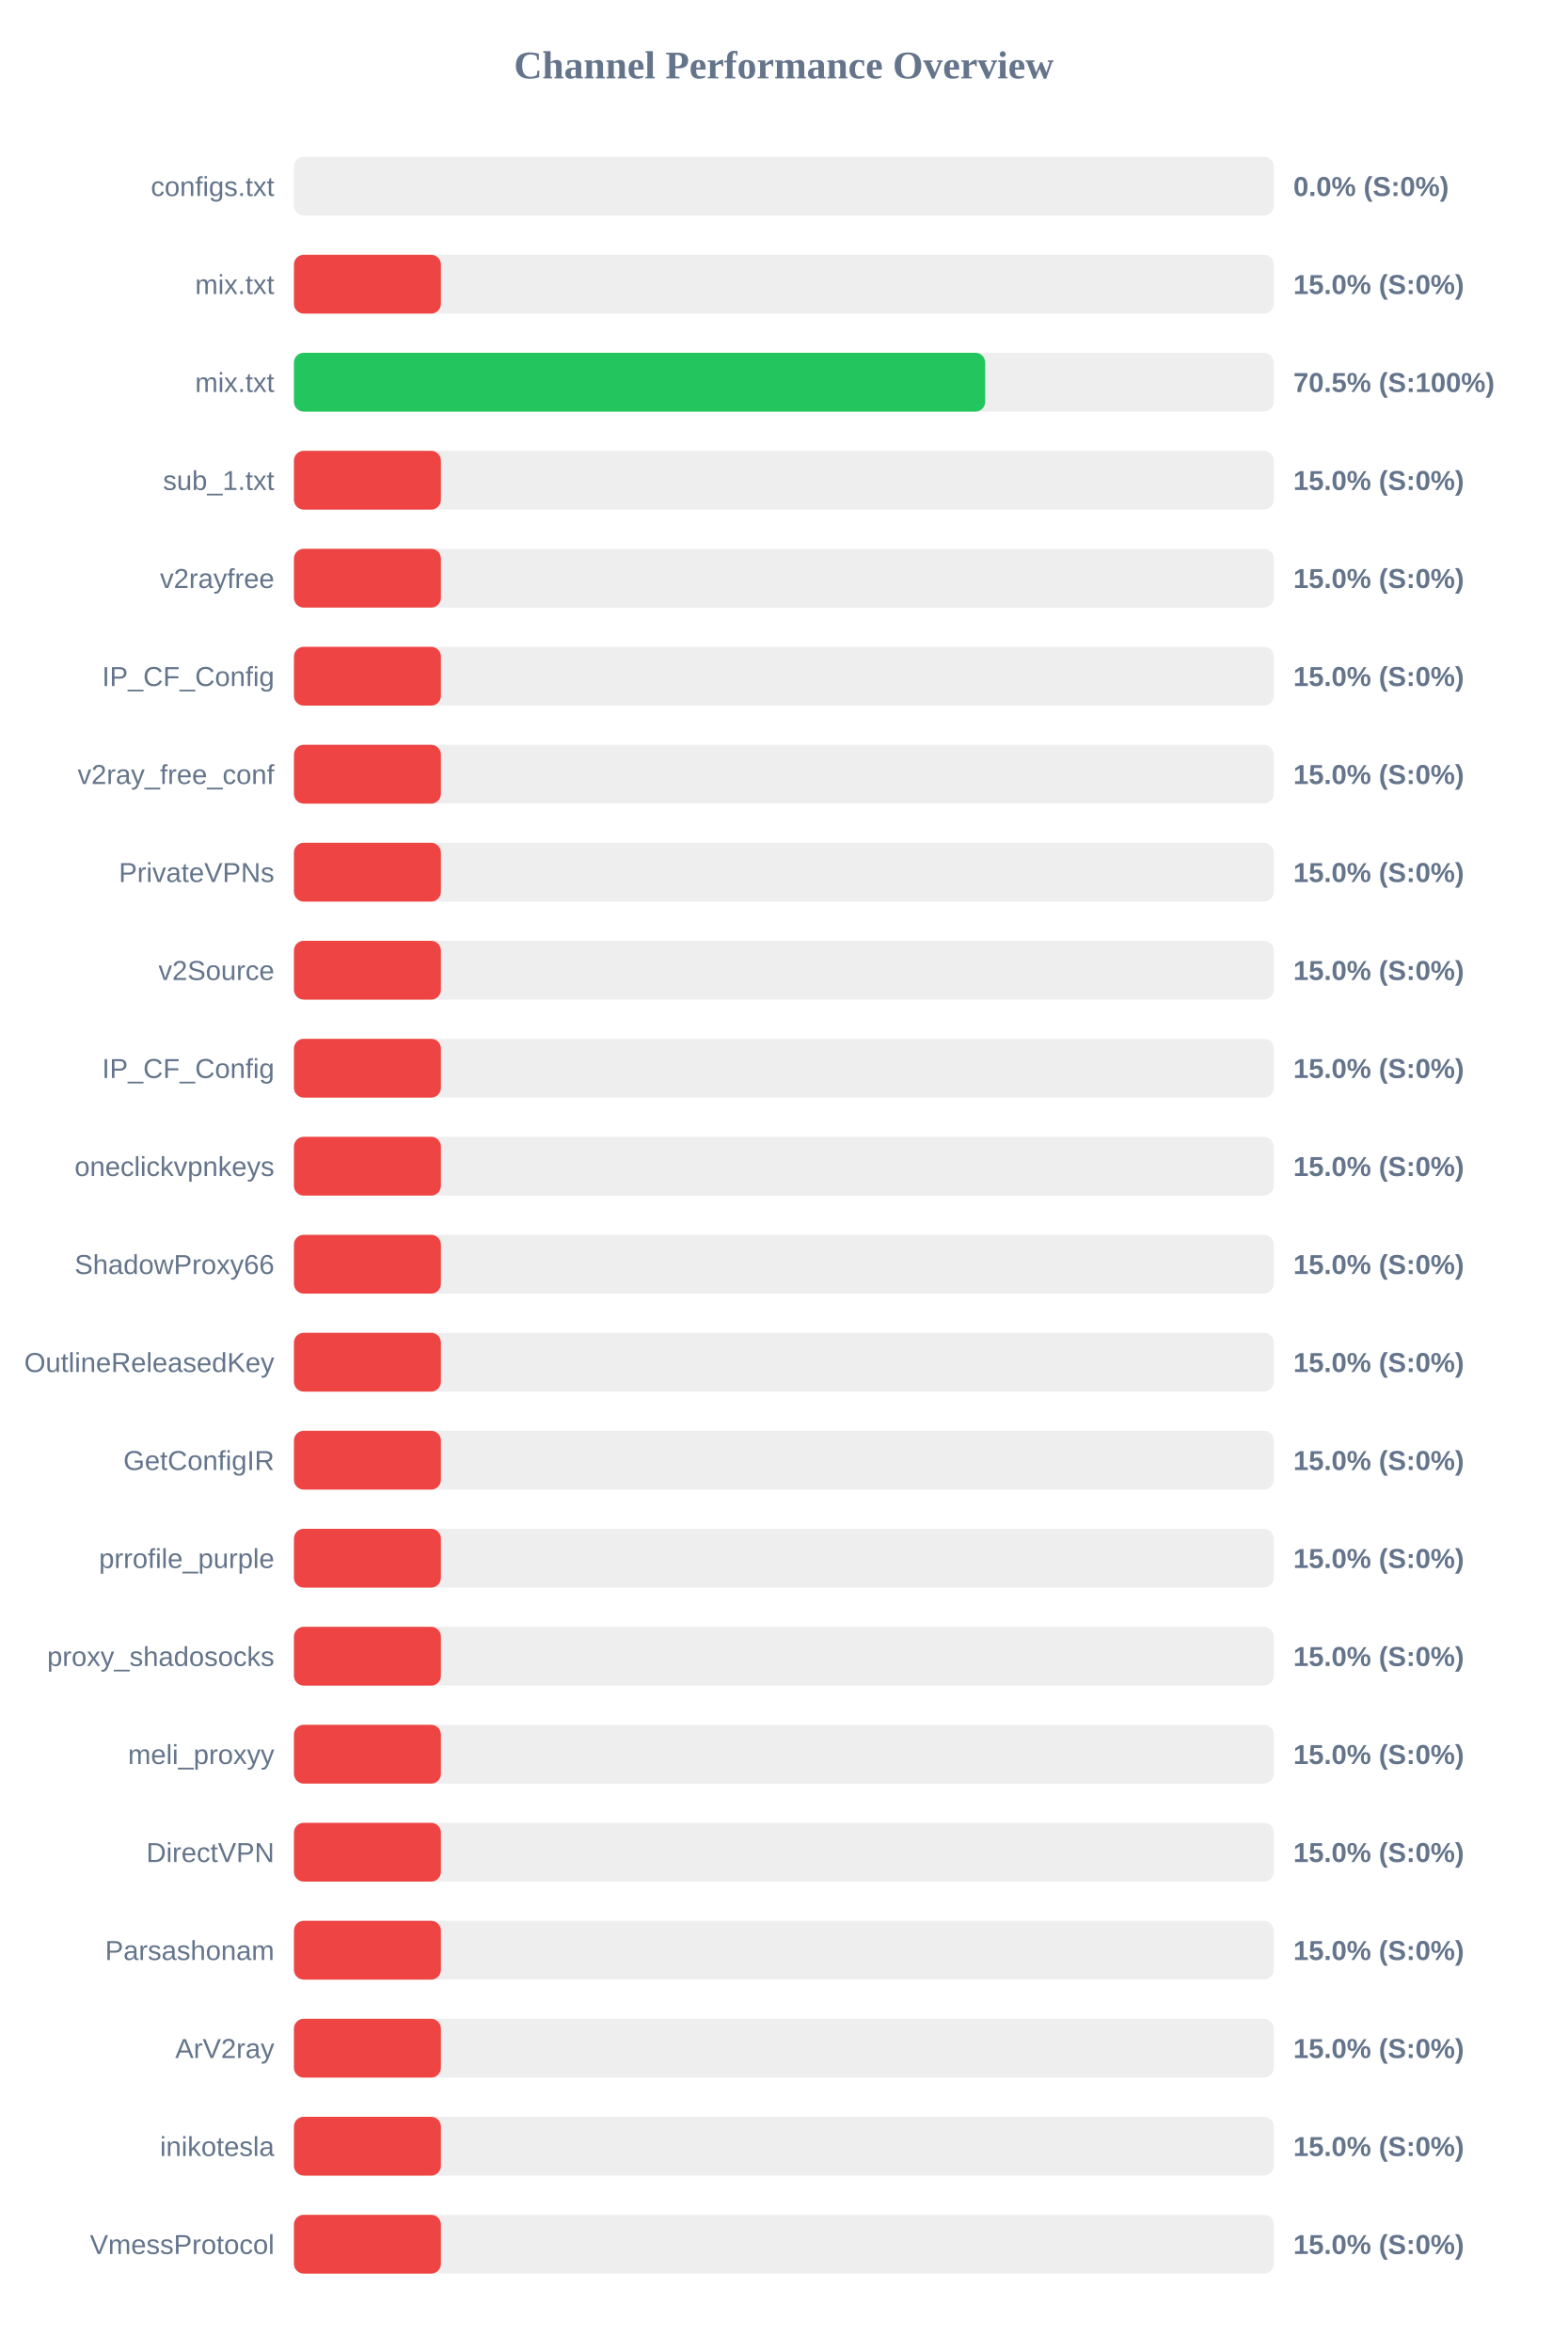
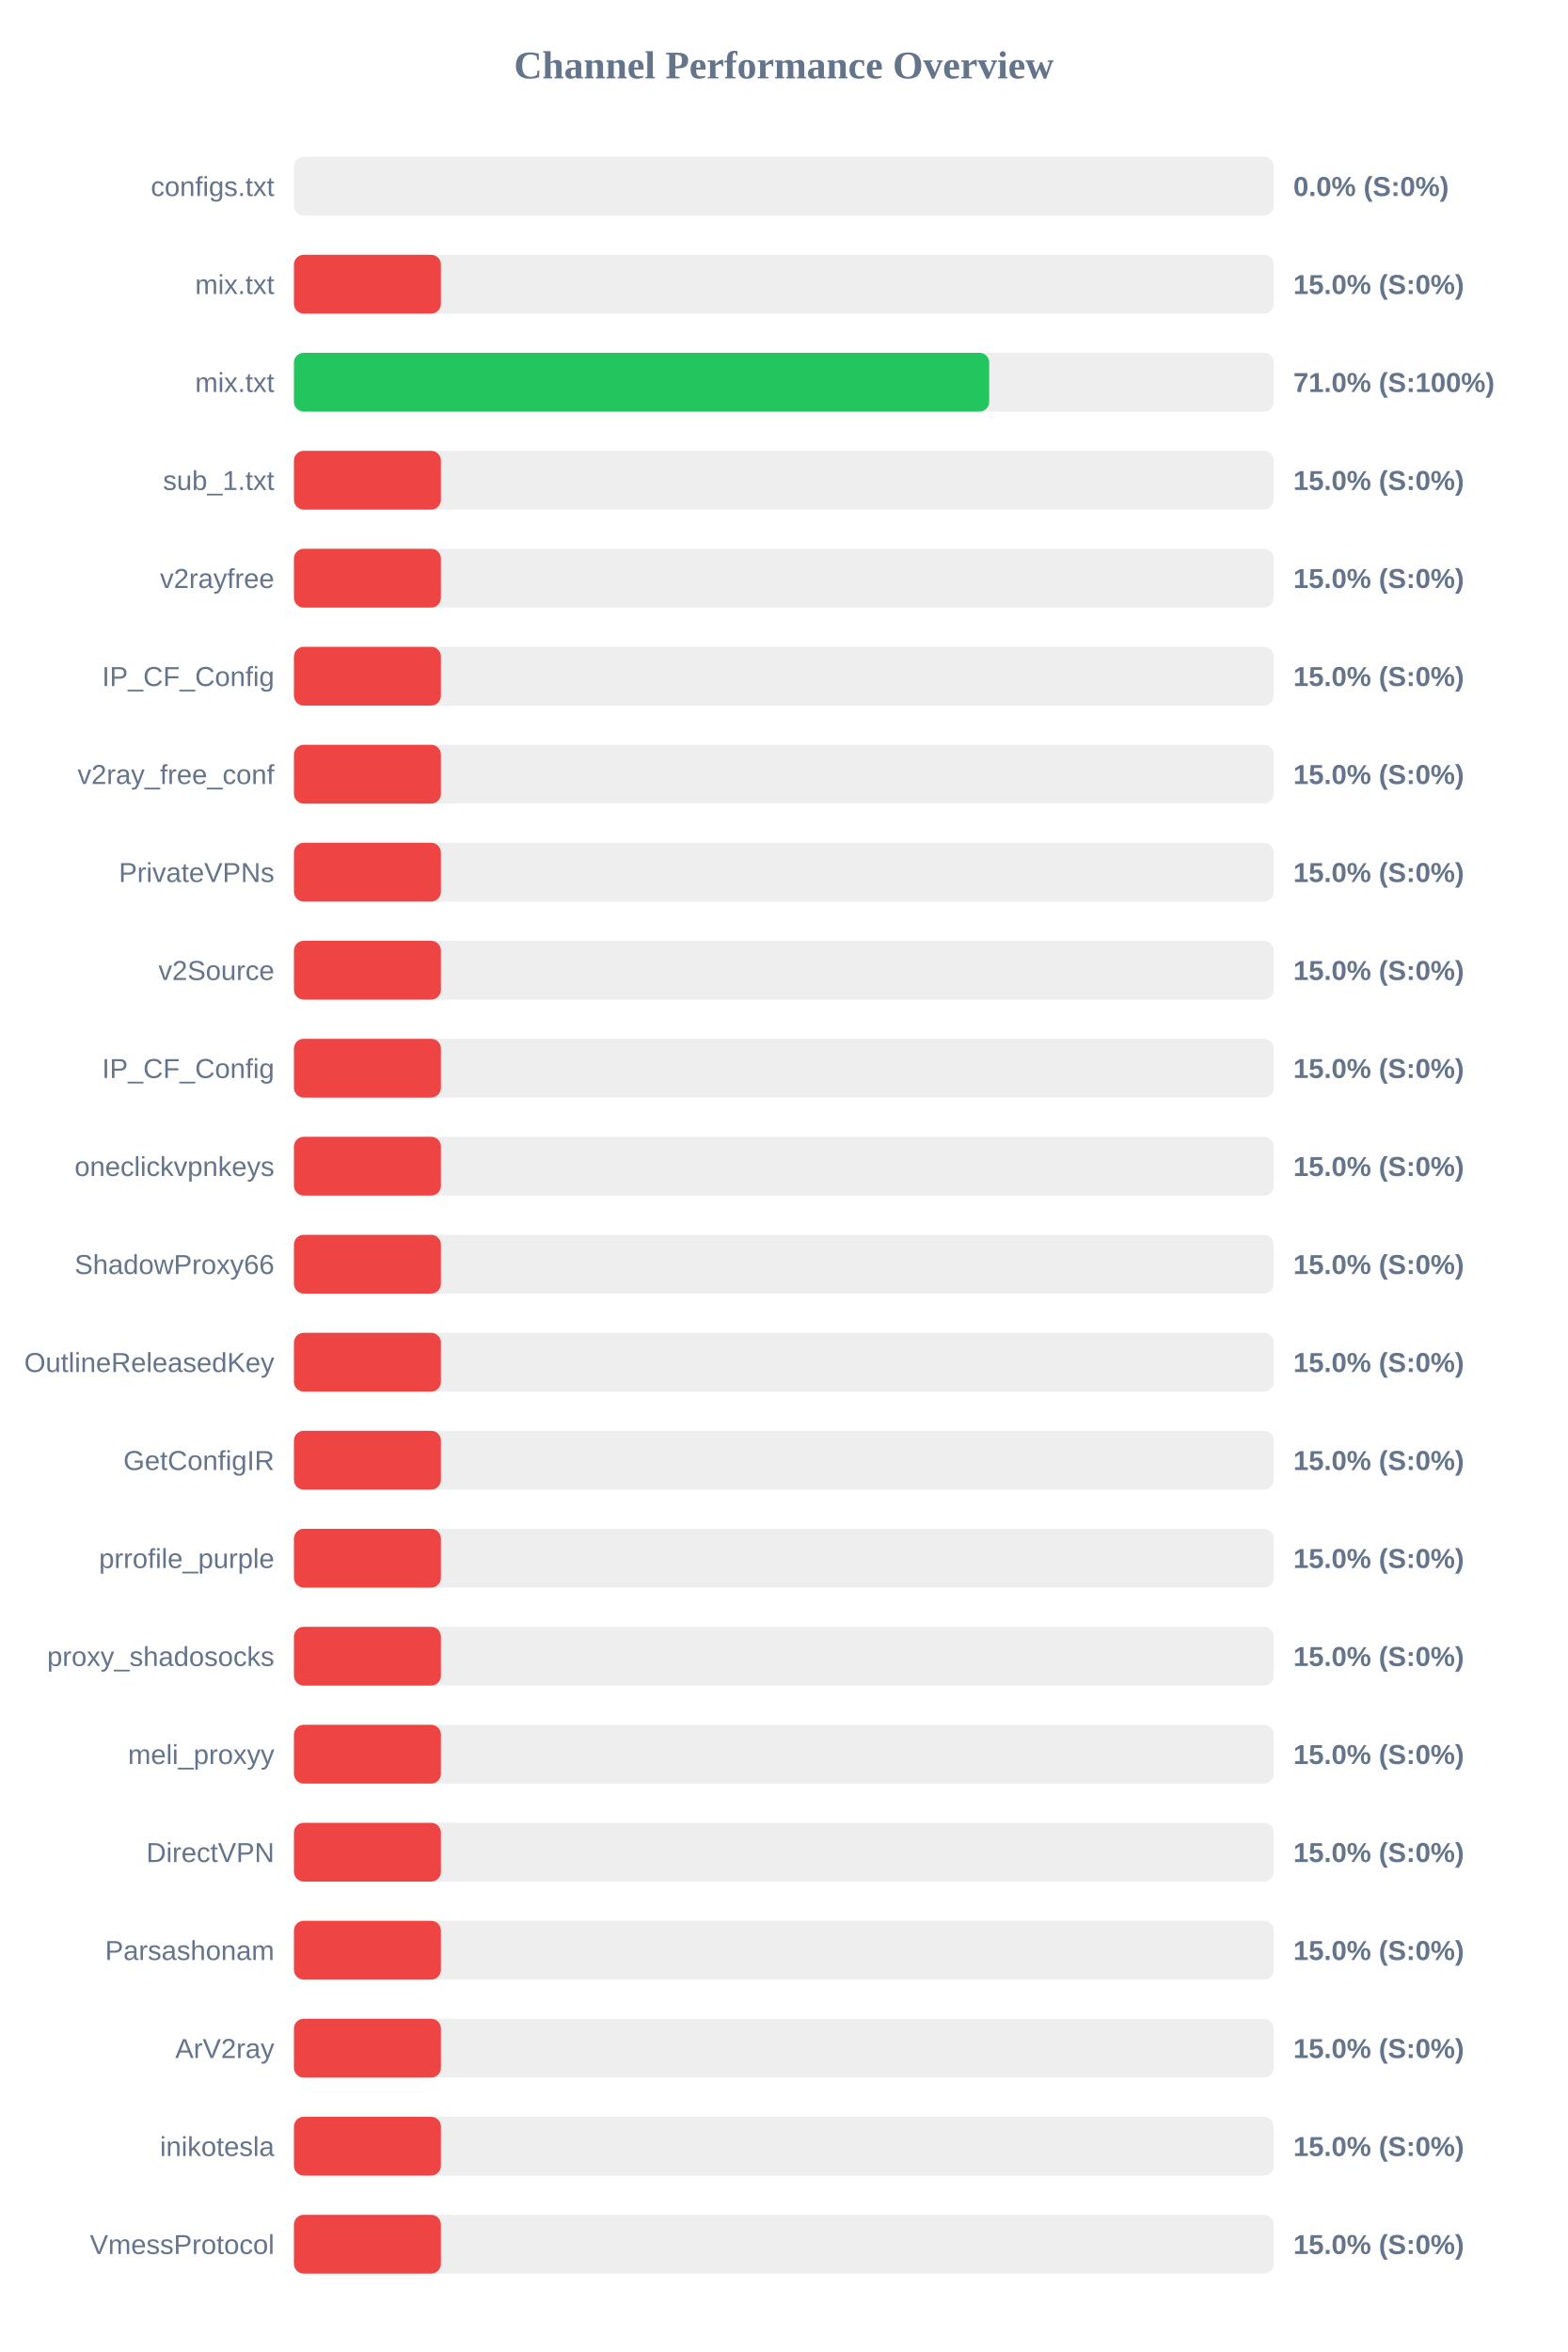
<svg xmlns="http://www.w3.org/2000/svg" width="800" height="1200" version="1.1">
  <style>
        .row { font: 14px Arial; fill: #64748b; }
        .score { font: bold 14px Arial; fill: #64748b; }
    </style>
  <text x="400" y="40" text-anchor="middle" font-size="20px" font-weight="bold" fill="#64748b">Channel Performance Overview</text>
  <rect x="150" y="80" width="500" height="30" fill="#eee" rx="5" />
  <rect x="150" y="80" width="0.0" height="30" fill="#ef4444" rx="5" />
  <text x="140" y="100" text-anchor="end" class="row">configs.txt</text>
  <text x="660" y="100" text-anchor="start" class="score">0.0% (S:0%)</text>
  <rect x="150" y="130" width="500" height="30" fill="#eee" rx="5" />
  <rect x="150" y="130" width="75.0" height="30" fill="#ef4444" rx="5" />
  <text x="140" y="150" text-anchor="end" class="row">mix.txt</text>
  <text x="660" y="150" text-anchor="start" class="score">15.0% (S:0%)</text>
  <rect x="150" y="180" width="500" height="30" fill="#eee" rx="5" />
-   <rect x="150" y="180" width="352.75" height="30" fill="#22c55e" rx="5" />
+   <rect x="150" y="180" width="354.8" height="30" fill="#22c55e" rx="5" />
  <text x="140" y="200" text-anchor="end" class="row">mix.txt</text>
-   <text x="660" y="200" text-anchor="start" class="score">70.5% (S:100%)</text>
+   <text x="660" y="200" text-anchor="start" class="score">71.0% (S:100%)</text>
  <rect x="150" y="230" width="500" height="30" fill="#eee" rx="5" />
  <rect x="150" y="230" width="75.0" height="30" fill="#ef4444" rx="5" />
  <text x="140" y="250" text-anchor="end" class="row">sub_1.txt</text>
  <text x="660" y="250" text-anchor="start" class="score">15.0% (S:0%)</text>
  <rect x="150" y="280" width="500" height="30" fill="#eee" rx="5" />
  <rect x="150" y="280" width="75.0" height="30" fill="#ef4444" rx="5" />
  <text x="140" y="300" text-anchor="end" class="row">v2rayfree</text>
  <text x="660" y="300" text-anchor="start" class="score">15.0% (S:0%)</text>
  <rect x="150" y="330" width="500" height="30" fill="#eee" rx="5" />
  <rect x="150" y="330" width="75.0" height="30" fill="#ef4444" rx="5" />
  <text x="140" y="350" text-anchor="end" class="row">IP_CF_Config</text>
  <text x="660" y="350" text-anchor="start" class="score">15.0% (S:0%)</text>
  <rect x="150" y="380" width="500" height="30" fill="#eee" rx="5" />
  <rect x="150" y="380" width="75.0" height="30" fill="#ef4444" rx="5" />
  <text x="140" y="400" text-anchor="end" class="row">v2ray_free_conf</text>
  <text x="660" y="400" text-anchor="start" class="score">15.0% (S:0%)</text>
  <rect x="150" y="430" width="500" height="30" fill="#eee" rx="5" />
  <rect x="150" y="430" width="75.0" height="30" fill="#ef4444" rx="5" />
  <text x="140" y="450" text-anchor="end" class="row">PrivateVPNs</text>
  <text x="660" y="450" text-anchor="start" class="score">15.0% (S:0%)</text>
  <rect x="150" y="480" width="500" height="30" fill="#eee" rx="5" />
  <rect x="150" y="480" width="75.0" height="30" fill="#ef4444" rx="5" />
  <text x="140" y="500" text-anchor="end" class="row">v2Source</text>
  <text x="660" y="500" text-anchor="start" class="score">15.0% (S:0%)</text>
  <rect x="150" y="530" width="500" height="30" fill="#eee" rx="5" />
  <rect x="150" y="530" width="75.0" height="30" fill="#ef4444" rx="5" />
  <text x="140" y="550" text-anchor="end" class="row">IP_CF_Config</text>
  <text x="660" y="550" text-anchor="start" class="score">15.0% (S:0%)</text>
  <rect x="150" y="580" width="500" height="30" fill="#eee" rx="5" />
  <rect x="150" y="580" width="75.0" height="30" fill="#ef4444" rx="5" />
  <text x="140" y="600" text-anchor="end" class="row">oneclickvpnkeys</text>
  <text x="660" y="600" text-anchor="start" class="score">15.0% (S:0%)</text>
  <rect x="150" y="630" width="500" height="30" fill="#eee" rx="5" />
  <rect x="150" y="630" width="75.0" height="30" fill="#ef4444" rx="5" />
  <text x="140" y="650" text-anchor="end" class="row">ShadowProxy66</text>
  <text x="660" y="650" text-anchor="start" class="score">15.0% (S:0%)</text>
  <rect x="150" y="680" width="500" height="30" fill="#eee" rx="5" />
  <rect x="150" y="680" width="75.0" height="30" fill="#ef4444" rx="5" />
  <text x="140" y="700" text-anchor="end" class="row">OutlineReleasedKey</text>
  <text x="660" y="700" text-anchor="start" class="score">15.0% (S:0%)</text>
  <rect x="150" y="730" width="500" height="30" fill="#eee" rx="5" />
  <rect x="150" y="730" width="75.0" height="30" fill="#ef4444" rx="5" />
  <text x="140" y="750" text-anchor="end" class="row">GetConfigIR</text>
  <text x="660" y="750" text-anchor="start" class="score">15.0% (S:0%)</text>
  <rect x="150" y="780" width="500" height="30" fill="#eee" rx="5" />
  <rect x="150" y="780" width="75.0" height="30" fill="#ef4444" rx="5" />
  <text x="140" y="800" text-anchor="end" class="row">prrofile_purple</text>
  <text x="660" y="800" text-anchor="start" class="score">15.0% (S:0%)</text>
  <rect x="150" y="830" width="500" height="30" fill="#eee" rx="5" />
  <rect x="150" y="830" width="75.0" height="30" fill="#ef4444" rx="5" />
  <text x="140" y="850" text-anchor="end" class="row">proxy_shadosocks</text>
  <text x="660" y="850" text-anchor="start" class="score">15.0% (S:0%)</text>
  <rect x="150" y="880" width="500" height="30" fill="#eee" rx="5" />
  <rect x="150" y="880" width="75.0" height="30" fill="#ef4444" rx="5" />
  <text x="140" y="900" text-anchor="end" class="row">meli_proxyy</text>
  <text x="660" y="900" text-anchor="start" class="score">15.0% (S:0%)</text>
  <rect x="150" y="930" width="500" height="30" fill="#eee" rx="5" />
  <rect x="150" y="930" width="75.0" height="30" fill="#ef4444" rx="5" />
  <text x="140" y="950" text-anchor="end" class="row">DirectVPN</text>
  <text x="660" y="950" text-anchor="start" class="score">15.0% (S:0%)</text>
  <rect x="150" y="980" width="500" height="30" fill="#eee" rx="5" />
  <rect x="150" y="980" width="75.0" height="30" fill="#ef4444" rx="5" />
  <text x="140" y="1000" text-anchor="end" class="row">Parsashonam</text>
  <text x="660" y="1000" text-anchor="start" class="score">15.0% (S:0%)</text>
  <rect x="150" y="1030" width="500" height="30" fill="#eee" rx="5" />
  <rect x="150" y="1030" width="75.0" height="30" fill="#ef4444" rx="5" />
  <text x="140" y="1050" text-anchor="end" class="row">ArV2ray</text>
  <text x="660" y="1050" text-anchor="start" class="score">15.0% (S:0%)</text>
  <rect x="150" y="1080" width="500" height="30" fill="#eee" rx="5" />
  <rect x="150" y="1080" width="75.0" height="30" fill="#ef4444" rx="5" />
  <text x="140" y="1100" text-anchor="end" class="row">inikotesla</text>
  <text x="660" y="1100" text-anchor="start" class="score">15.0% (S:0%)</text>
  <rect x="150" y="1130" width="500" height="30" fill="#eee" rx="5" />
  <rect x="150" y="1130" width="75.0" height="30" fill="#ef4444" rx="5" />
  <text x="140" y="1150" text-anchor="end" class="row">VmessProtocol</text>
  <text x="660" y="1150" text-anchor="start" class="score">15.0% (S:0%)</text>
</svg>
